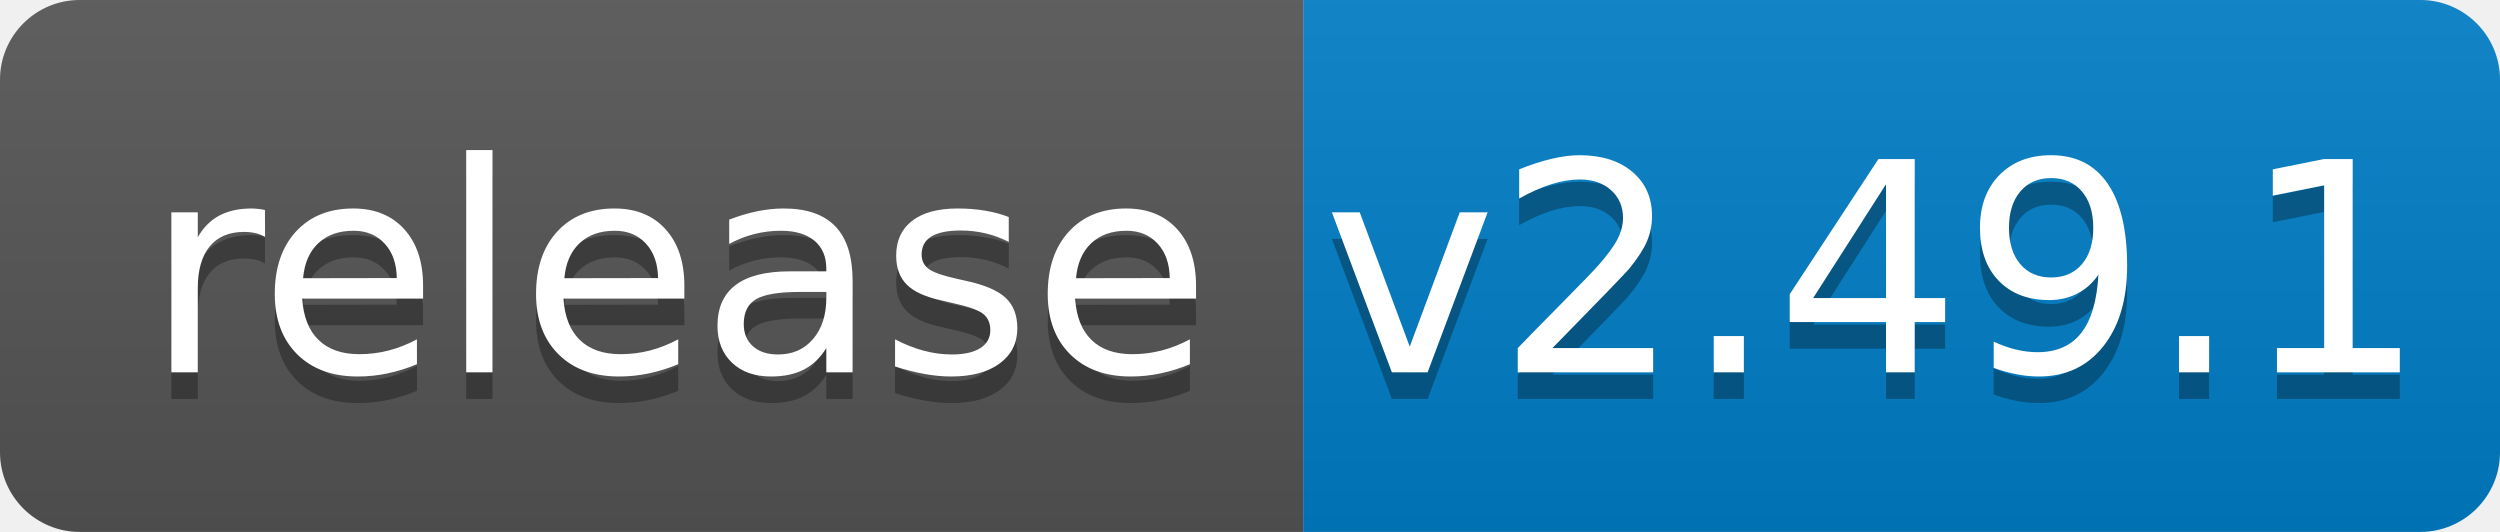
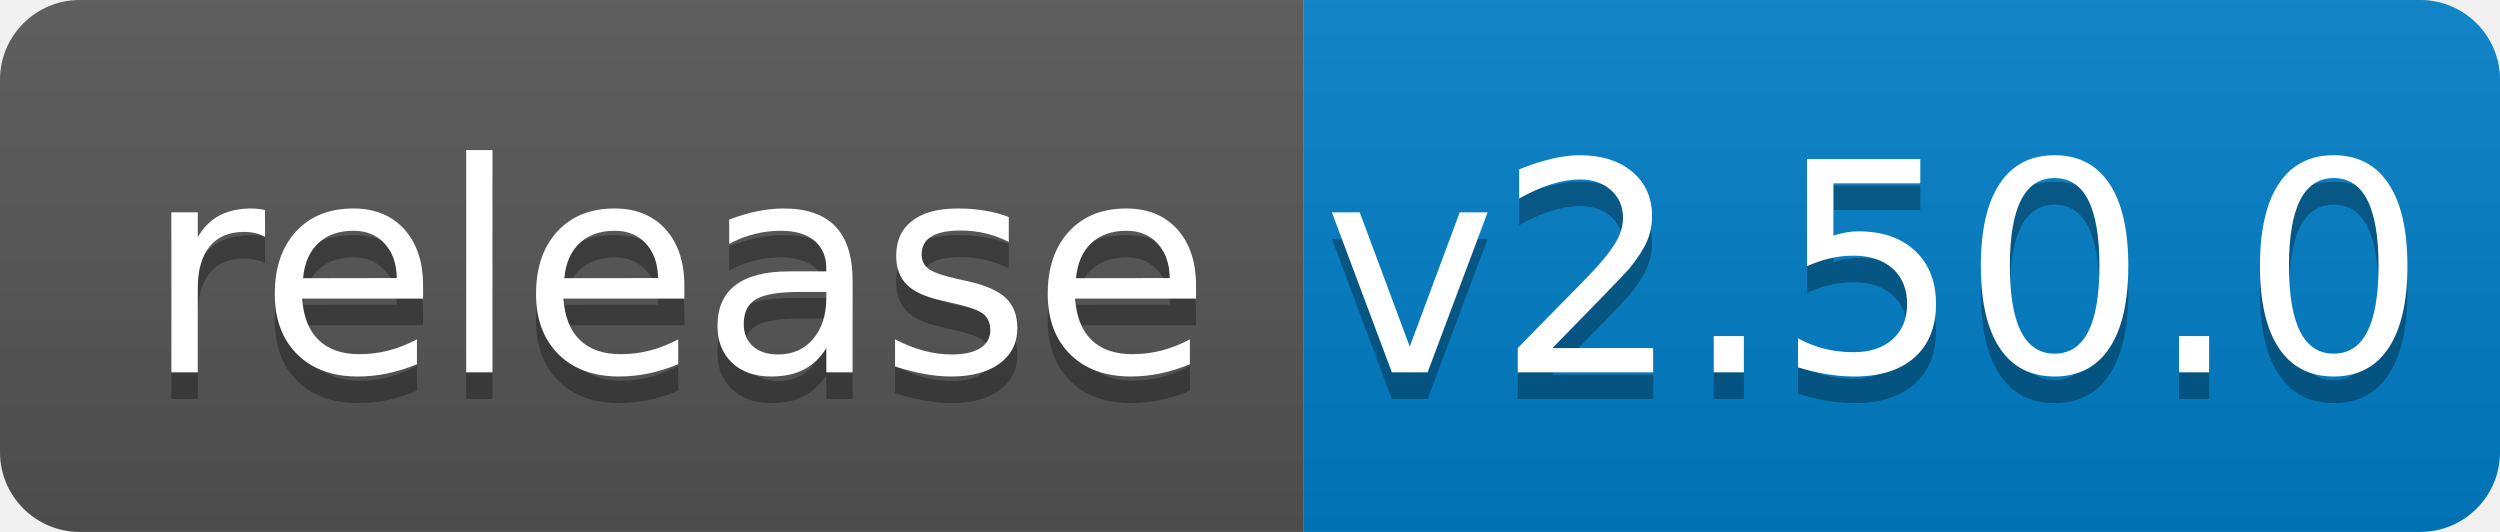
<svg xmlns="http://www.w3.org/2000/svg" width="94" height="20">
  <linearGradient id="b" x2="0" y2="100%">
    <stop offset="0" stop-color="#bbb" stop-opacity=".1" />
    <stop offset="1" stop-opacity=".1" />
  </linearGradient>
  <clipPath id="a">
    <rect width="94" height="20" rx="3" fill="#fff" />
  </clipPath>
  <g clip-path="url(#a)">
    <path fill="#555" d="M0 0h49v20H0z" />
    <path fill="#007ec6" d="M49 0h45v20H49z" />
    <path fill="url(#b)" d="M0 0h94v20H0z" />
  </g>
  <g fill="#fff" text-anchor="middle" font-family="DejaVu Sans,Verdana,Geneva,sans-serif" font-size="110">
    <text x="255" y="150" fill="#010101" fill-opacity=".3" transform="scale(.1)" textLength="390">release</text>
    <text x="255" y="140" transform="scale(.1)" textLength="390">release</text>
-     <text x="705" y="150" fill="#010101" fill-opacity=".3" transform="scale(.1)" textLength="350">v2.49.1</text>
-     <text x="705" y="140" transform="scale(.1)" textLength="350">v2.49.1</text>
+     <text x="705" y="150" fill="#010101" fill-opacity=".3" transform="scale(.1)" textLength="350">v2.50.0</text>
+     <text x="705" y="140" transform="scale(.1)" textLength="350">v2.50.0</text>
  </g>
</svg>
